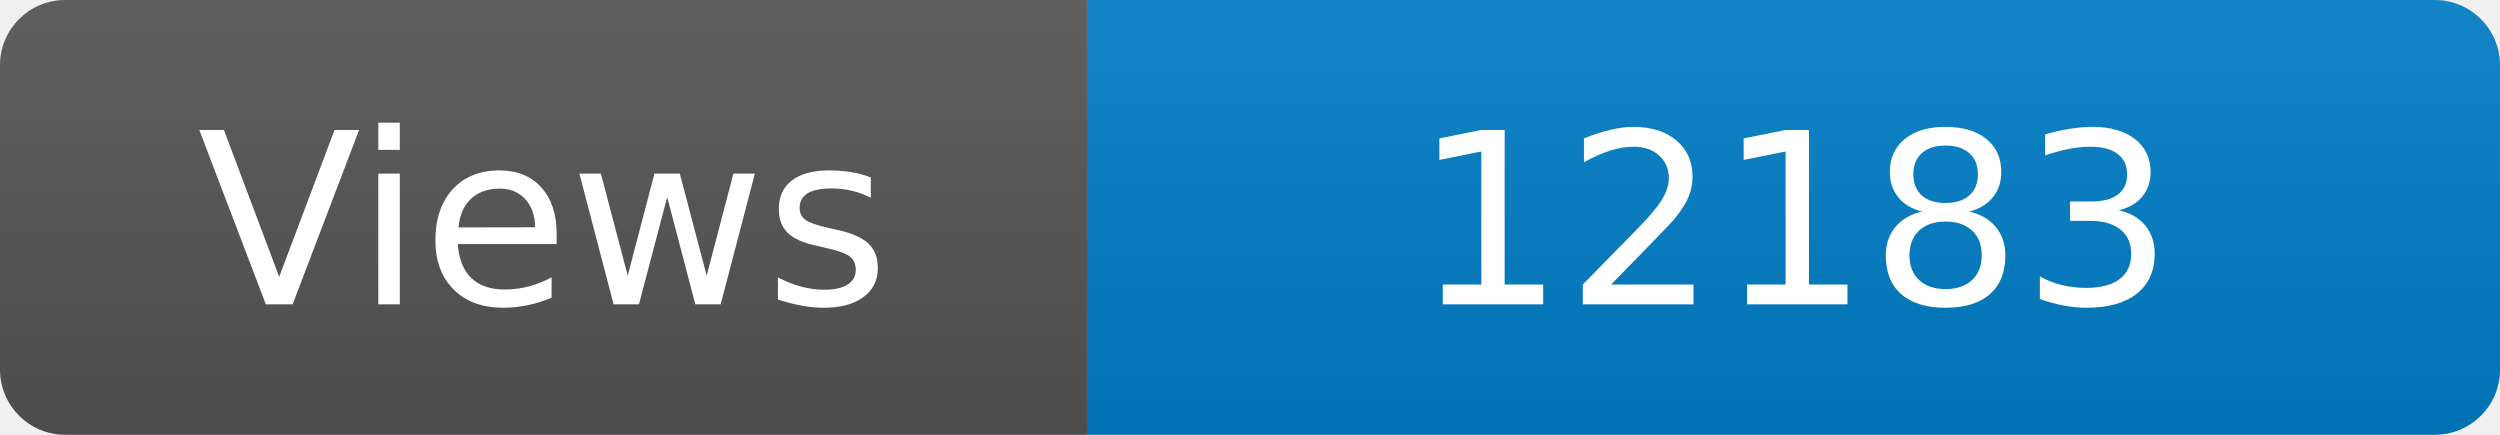
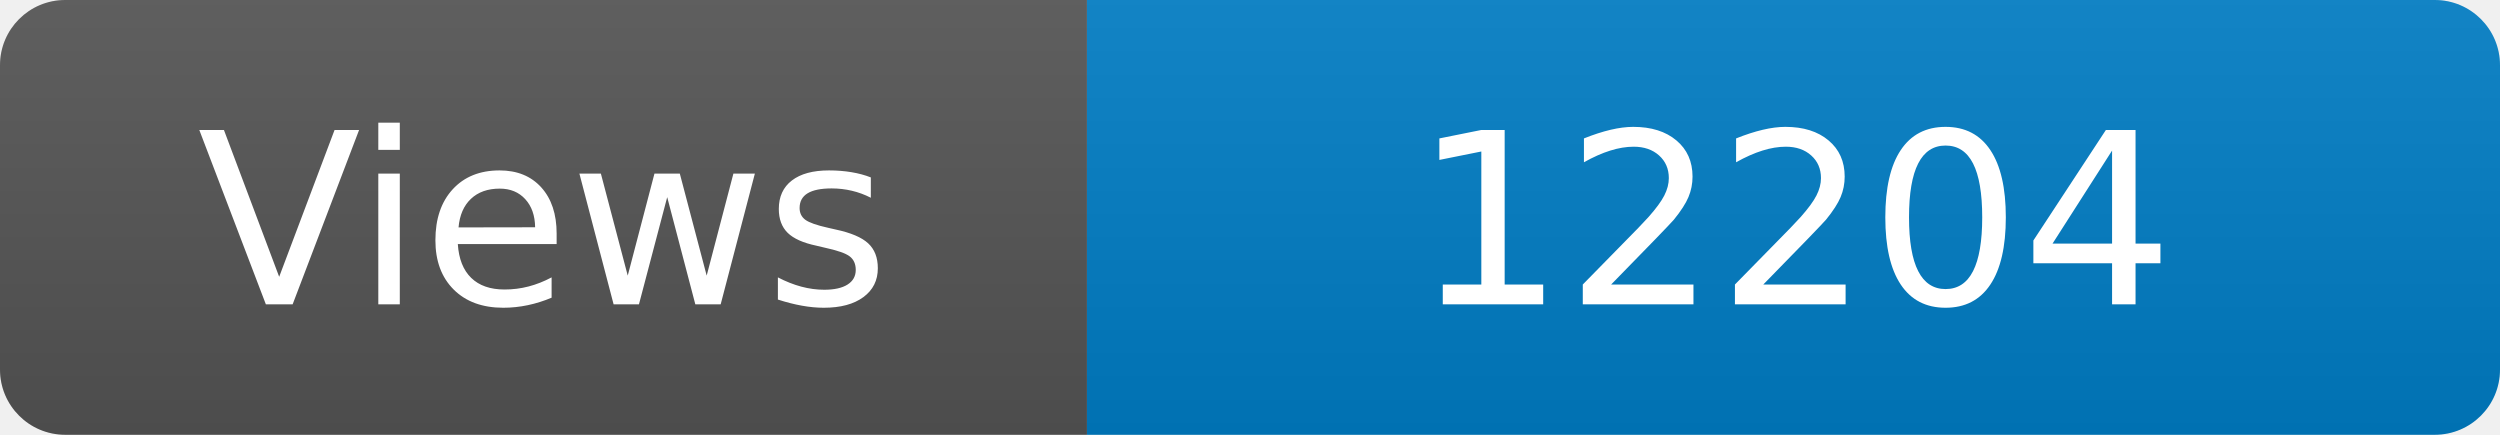
<svg xmlns="http://www.w3.org/2000/svg" width="115" height="20" role="img" aria-label="Maintained?: yes">
  <linearGradient id="s" x2="0" y2="100%">
    <stop offset="0" stop-color="#bbb" stop-opacity=".1" />
    <stop offset="1" stop-opacity=".1" />
  </linearGradient>
  <clipPath id="r">
    <rect width="115" height="20" rx="3" fill="#fff" />
  </clipPath>
  <g clip-path="url(#r)">
    <rect width="50" height="20" fill="#555" />
    <rect x="50" width="160" height="20" fill="#007ec6" />
    <rect width="115" height="20" fill="url(#s)" />
  </g>
  <g fill="#fff" text-anchor="middle" font-family="Verdana,Geneva,DejaVu Sans,sans-serif" font-size="110">
    <text x="250" y="140" transform="scale(.1)" fill="#fff">Views</text>
-     <text x="825" y="140" transform="scale(.1)" fill="#fff">12183</text>
+     <text x="825" y="140" transform="scale(.1)" fill="#fff">12204</text>
  </g>
</svg>
